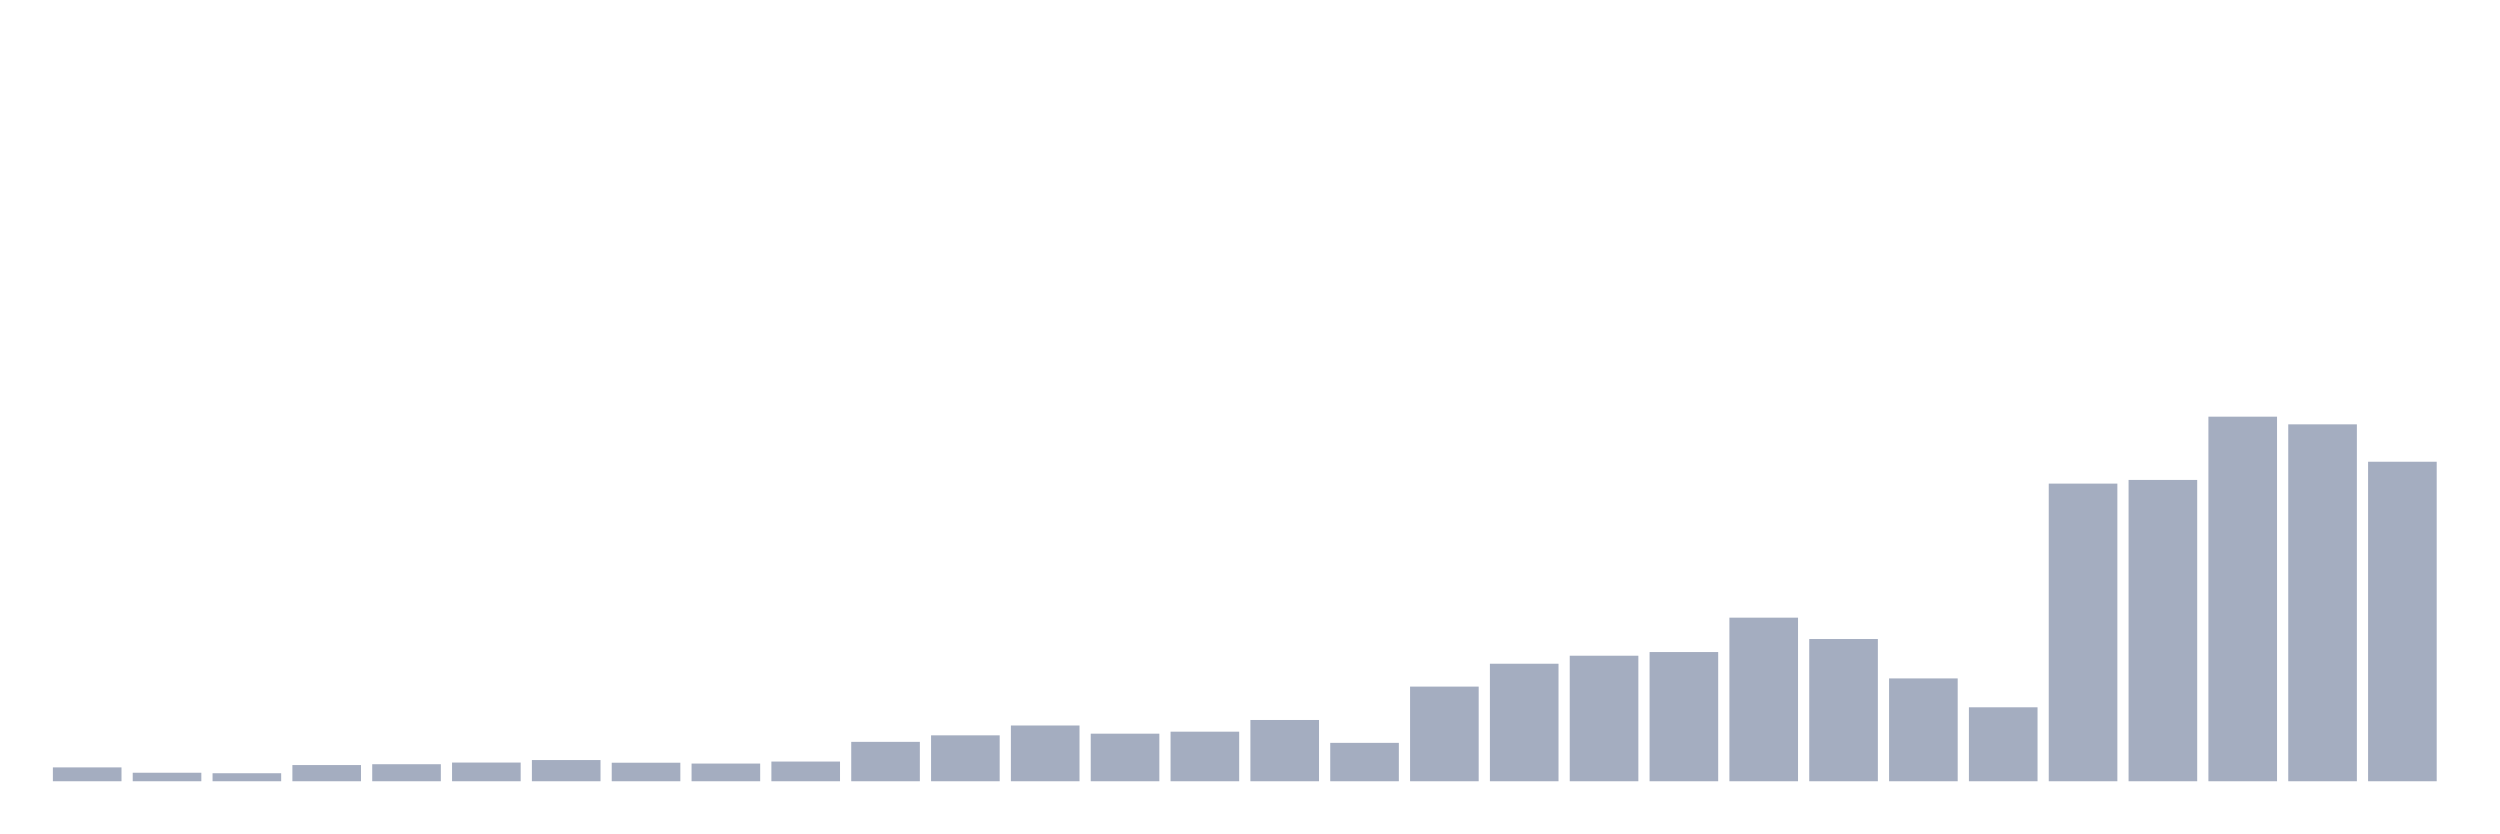
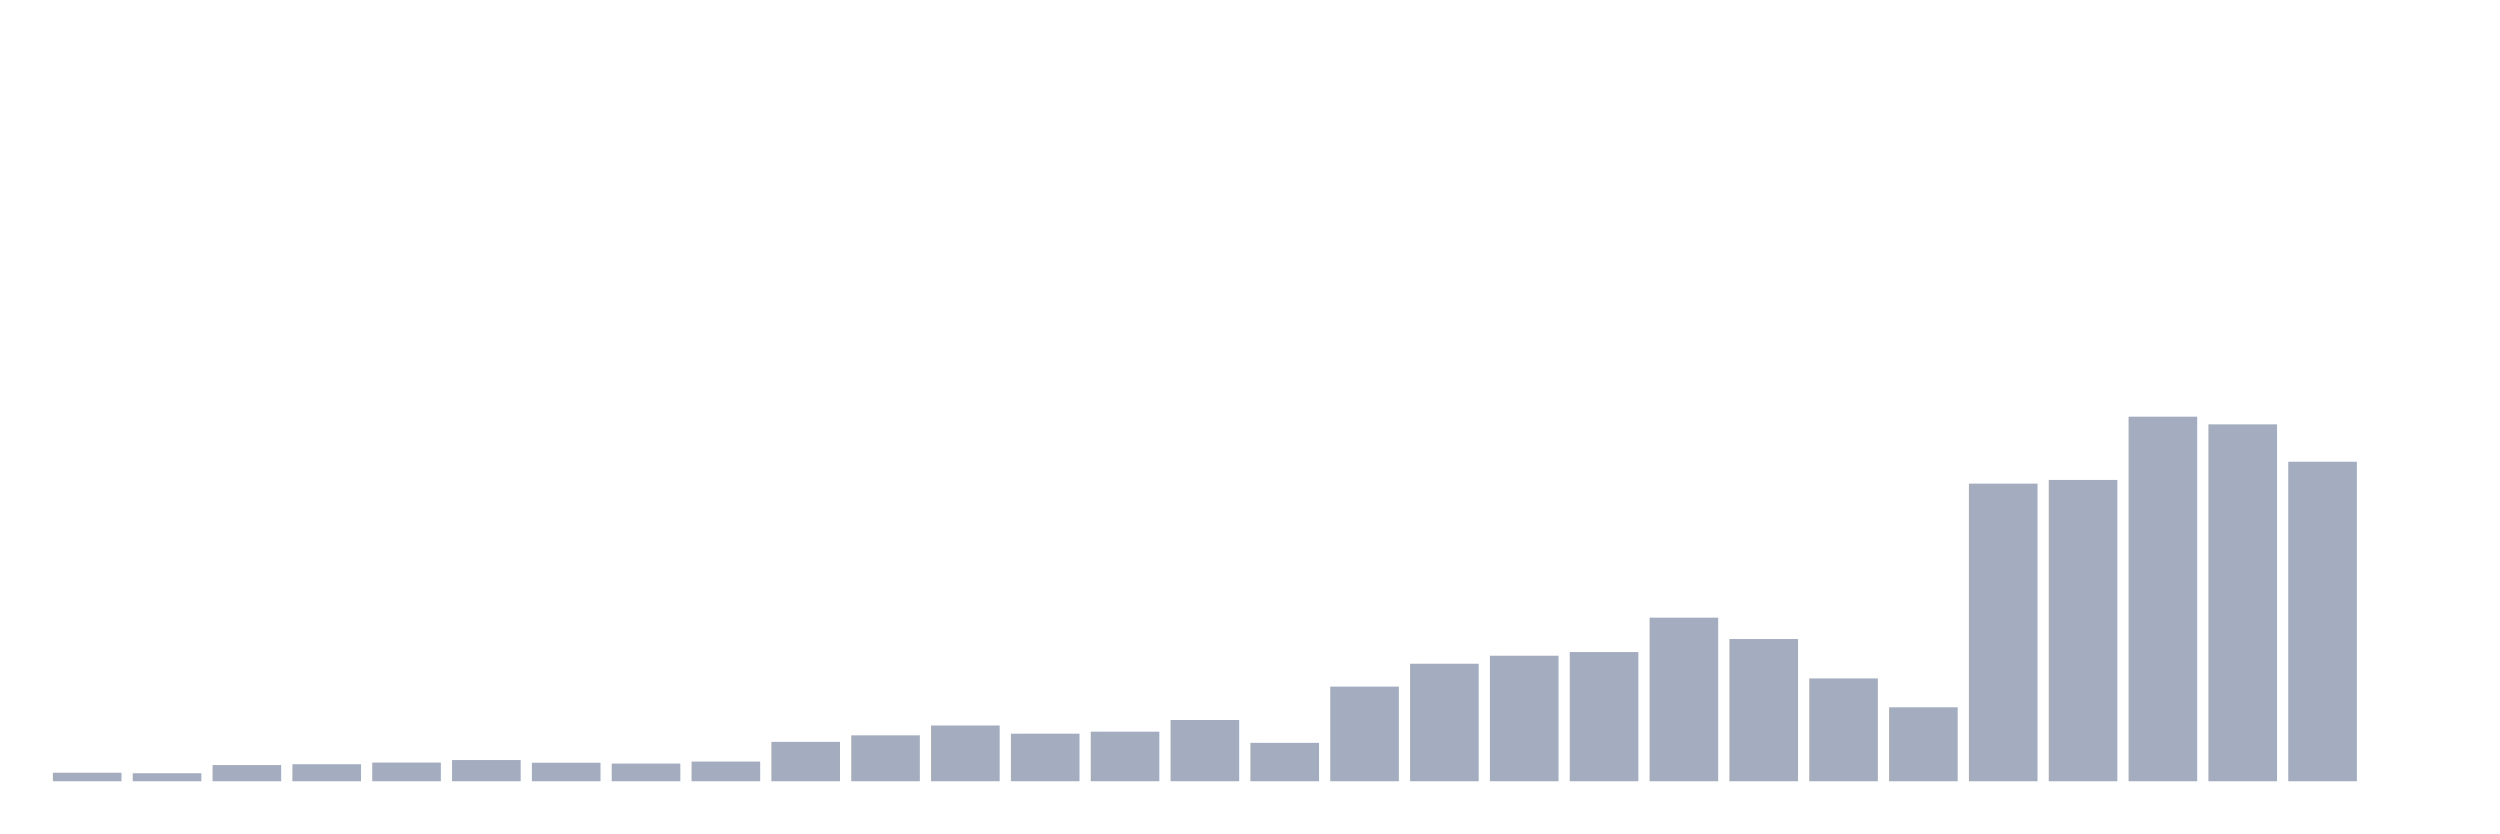
<svg xmlns="http://www.w3.org/2000/svg" viewBox="0 0 480 160">
  <g transform="translate(10,10)">
-     <rect class="bar" x="0.153" width="13.175" y="137.34" height="2.66" fill="rgb(164,173,192)" />
-     <rect class="bar" x="15.482" width="13.175" y="138.365" height="1.635" fill="rgb(164,173,192)" />
-     <rect class="bar" x="30.81" width="13.175" y="138.462" height="1.538" fill="rgb(164,173,192)" />
-     <rect class="bar" x="46.138" width="13.175" y="136.891" height="3.109" fill="rgb(164,173,192)" />
-     <rect class="bar" x="61.466" width="13.175" y="136.731" height="3.269" fill="rgb(164,173,192)" />
-     <rect class="bar" x="76.794" width="13.175" y="136.41" height="3.59" fill="rgb(164,173,192)" />
-     <rect class="bar" x="92.123" width="13.175" y="135.929" height="4.071" fill="rgb(164,173,192)" />
-     <rect class="bar" x="107.451" width="13.175" y="136.442" height="3.558" fill="rgb(164,173,192)" />
-     <rect class="bar" x="122.779" width="13.175" y="136.603" height="3.397" fill="rgb(164,173,192)" />
-     <rect class="bar" x="138.107" width="13.175" y="136.218" height="3.782" fill="rgb(164,173,192)" />
-     <rect class="bar" x="153.436" width="13.175" y="132.436" height="7.564" fill="rgb(164,173,192)" />
-     <rect class="bar" x="168.764" width="13.175" y="131.186" height="8.814" fill="rgb(164,173,192)" />
-     <rect class="bar" x="184.092" width="13.175" y="129.295" height="10.705" fill="rgb(164,173,192)" />
-     <rect class="bar" x="199.42" width="13.175" y="130.865" height="9.135" fill="rgb(164,173,192)" />
-     <rect class="bar" x="214.748" width="13.175" y="130.481" height="9.519" fill="rgb(164,173,192)" />
-     <rect class="bar" x="230.077" width="13.175" y="128.237" height="11.763" fill="rgb(164,173,192)" />
-     <rect class="bar" x="245.405" width="13.175" y="132.628" height="7.372" fill="rgb(164,173,192)" />
-     <rect class="bar" x="260.733" width="13.175" y="121.827" height="18.173" fill="rgb(164,173,192)" />
-     <rect class="bar" x="276.061" width="13.175" y="117.436" height="22.564" fill="rgb(164,173,192)" />
-     <rect class="bar" x="291.39" width="13.175" y="115.897" height="24.103" fill="rgb(164,173,192)" />
-     <rect class="bar" x="306.718" width="13.175" y="115.192" height="24.808" fill="rgb(164,173,192)" />
-     <rect class="bar" x="322.046" width="13.175" y="108.59" height="31.41" fill="rgb(164,173,192)" />
-     <rect class="bar" x="337.374" width="13.175" y="112.692" height="27.308" fill="rgb(164,173,192)" />
-     <rect class="bar" x="352.702" width="13.175" y="120.256" height="19.744" fill="rgb(164,173,192)" />
-     <rect class="bar" x="368.031" width="13.175" y="125.801" height="14.199" fill="rgb(164,173,192)" />
-     <rect class="bar" x="383.359" width="13.175" y="82.853" height="57.147" fill="rgb(164,173,192)" />
-     <rect class="bar" x="398.687" width="13.175" y="82.147" height="57.853" fill="rgb(164,173,192)" />
-     <rect class="bar" x="414.015" width="13.175" y="70" height="70" fill="rgb(164,173,192)" />
-     <rect class="bar" x="429.344" width="13.175" y="71.474" height="68.526" fill="rgb(164,173,192)" />
-     <rect class="bar" x="444.672" width="13.175" y="78.654" height="61.346" fill="rgb(164,173,192)" />
+     <rect class="bar" x="0.153" width="13.175" y="138.365" height="1.635" fill="rgb(164,173,192)" />
+     <rect class="bar" x="15.482" width="13.175" y="138.462" height="1.538" fill="rgb(164,173,192)" />
+     <rect class="bar" x="30.81" width="13.175" y="136.891" height="3.109" fill="rgb(164,173,192)" />
+     <rect class="bar" x="46.138" width="13.175" y="136.731" height="3.269" fill="rgb(164,173,192)" />
+     <rect class="bar" x="61.466" width="13.175" y="136.41" height="3.59" fill="rgb(164,173,192)" />
+     <rect class="bar" x="76.794" width="13.175" y="135.929" height="4.071" fill="rgb(164,173,192)" />
+     <rect class="bar" x="92.123" width="13.175" y="136.442" height="3.558" fill="rgb(164,173,192)" />
+     <rect class="bar" x="107.451" width="13.175" y="136.603" height="3.397" fill="rgb(164,173,192)" />
+     <rect class="bar" x="122.779" width="13.175" y="136.218" height="3.782" fill="rgb(164,173,192)" />
+     <rect class="bar" x="138.107" width="13.175" y="132.436" height="7.564" fill="rgb(164,173,192)" />
+     <rect class="bar" x="153.436" width="13.175" y="131.186" height="8.814" fill="rgb(164,173,192)" />
+     <rect class="bar" x="168.764" width="13.175" y="129.295" height="10.705" fill="rgb(164,173,192)" />
+     <rect class="bar" x="184.092" width="13.175" y="130.865" height="9.135" fill="rgb(164,173,192)" />
+     <rect class="bar" x="199.42" width="13.175" y="130.481" height="9.519" fill="rgb(164,173,192)" />
+     <rect class="bar" x="214.748" width="13.175" y="128.237" height="11.763" fill="rgb(164,173,192)" />
+     <rect class="bar" x="230.077" width="13.175" y="132.628" height="7.372" fill="rgb(164,173,192)" />
+     <rect class="bar" x="245.405" width="13.175" y="121.827" height="18.173" fill="rgb(164,173,192)" />
+     <rect class="bar" x="260.733" width="13.175" y="117.436" height="22.564" fill="rgb(164,173,192)" />
+     <rect class="bar" x="276.061" width="13.175" y="115.897" height="24.103" fill="rgb(164,173,192)" />
+     <rect class="bar" x="291.39" width="13.175" y="115.192" height="24.808" fill="rgb(164,173,192)" />
+     <rect class="bar" x="306.718" width="13.175" y="108.59" height="31.41" fill="rgb(164,173,192)" />
+     <rect class="bar" x="322.046" width="13.175" y="112.692" height="27.308" fill="rgb(164,173,192)" />
+     <rect class="bar" x="337.374" width="13.175" y="120.256" height="19.744" fill="rgb(164,173,192)" />
+     <rect class="bar" x="352.702" width="13.175" y="125.801" height="14.199" fill="rgb(164,173,192)" />
+     <rect class="bar" x="368.031" width="13.175" y="82.853" height="57.147" fill="rgb(164,173,192)" />
+     <rect class="bar" x="383.359" width="13.175" y="82.147" height="57.853" fill="rgb(164,173,192)" />
+     <rect class="bar" x="398.687" width="13.175" y="70" height="70" fill="rgb(164,173,192)" />
+     <rect class="bar" x="414.015" width="13.175" y="71.474" height="68.526" fill="rgb(164,173,192)" />
+     <rect class="bar" x="429.344" width="13.175" y="78.654" height="61.346" fill="rgb(164,173,192)" />
+     <rect class="bar" x="444.672" width="13.175" y="140" height="0" fill="rgb(164,173,192)" />
  </g>
</svg>
